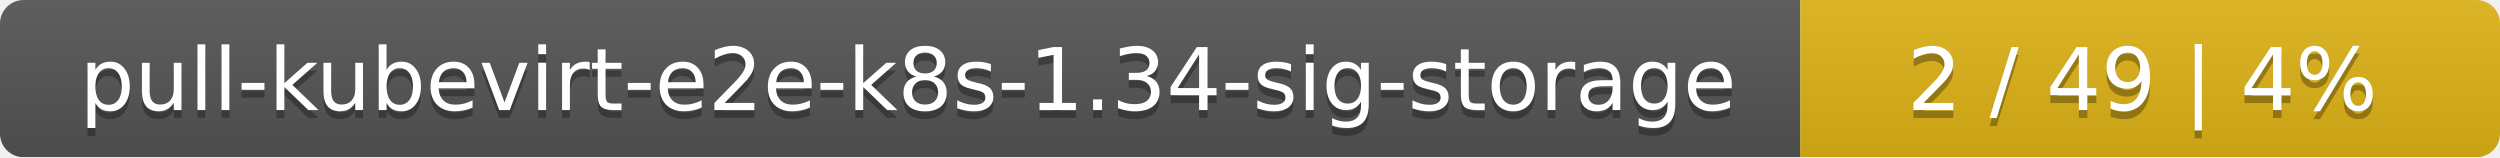
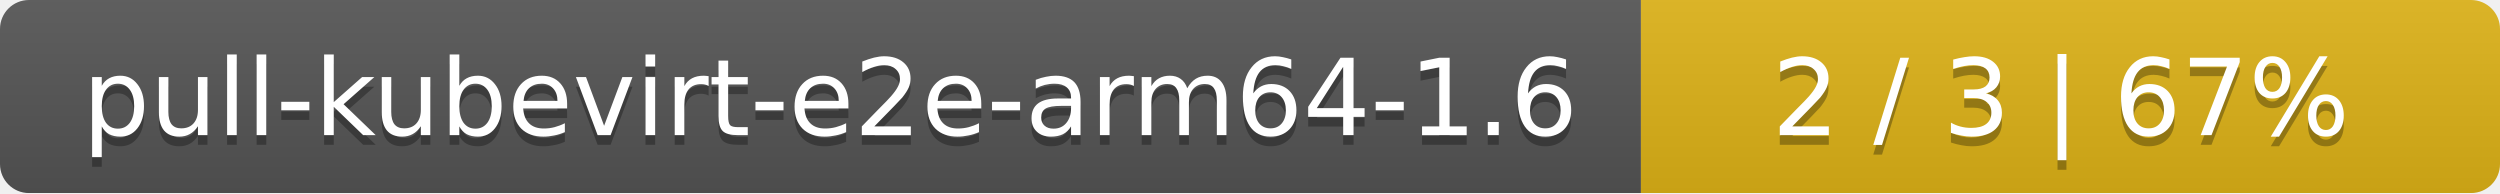
- <svg xmlns="http://www.w3.org/2000/svg" width="318" height="20">
+ <svg xmlns="http://www.w3.org/2000/svg" width="259" height="20">
  <linearGradient id="smooth" x2="0" y2="100%">
    <stop offset="0" stop-color="#bbb" stop-opacity=".1" />
    <stop offset="1" stop-opacity=".1" />
  </linearGradient>
  <mask id="round">
-     <rect width="318" height="20" rx="3" fill="#fff" />
+     <rect width="259" height="20" rx="3" fill="#fff" />
  </mask>
  <g mask="url(#round)">
-     <rect width="229" height="20" fill="#555" />
-     <rect x="229" width="89" height="20" fill="#dfb317" />
-     <rect width="318" height="20" fill="url(#smooth)" />
+     <rect width="170" height="20" fill="#555" />
+     <rect x="170" width="89" height="20" fill="#dfb317" />
+     <rect width="259" height="20" fill="url(#smooth)" />
  </g>
  <g fill="#fff" text-anchor="middle" font-family="DejaVu Sans,Verdana,Geneva,sans-serif" font-size="11">
-     <text x="115.5" y="15" fill="#010101" fill-opacity=".3">pull-kubevirt-e2e-k8s-1.34-sig-storage</text>
-     <text x="115.5" y="14">pull-kubevirt-e2e-k8s-1.34-sig-storage</text>
-     <text x="272.5" y="15" fill="#010101" fill-opacity=".3">2 / 49    |    4%</text>
-     <text x="272.5" y="14">2 / 49    |    4%</text>
+     <text x="86" y="15" fill="#010101" fill-opacity=".3">pull-kubevirt-e2e-arm64-1.6</text>
+     <text x="86" y="14">pull-kubevirt-e2e-arm64-1.6</text>
+     <text x="213.5" y="15" fill="#010101" fill-opacity=".3">2 / 3    |    67%</text>
+     <text x="213.5" y="14">2 / 3    |    67%</text>
  </g>
</svg>
